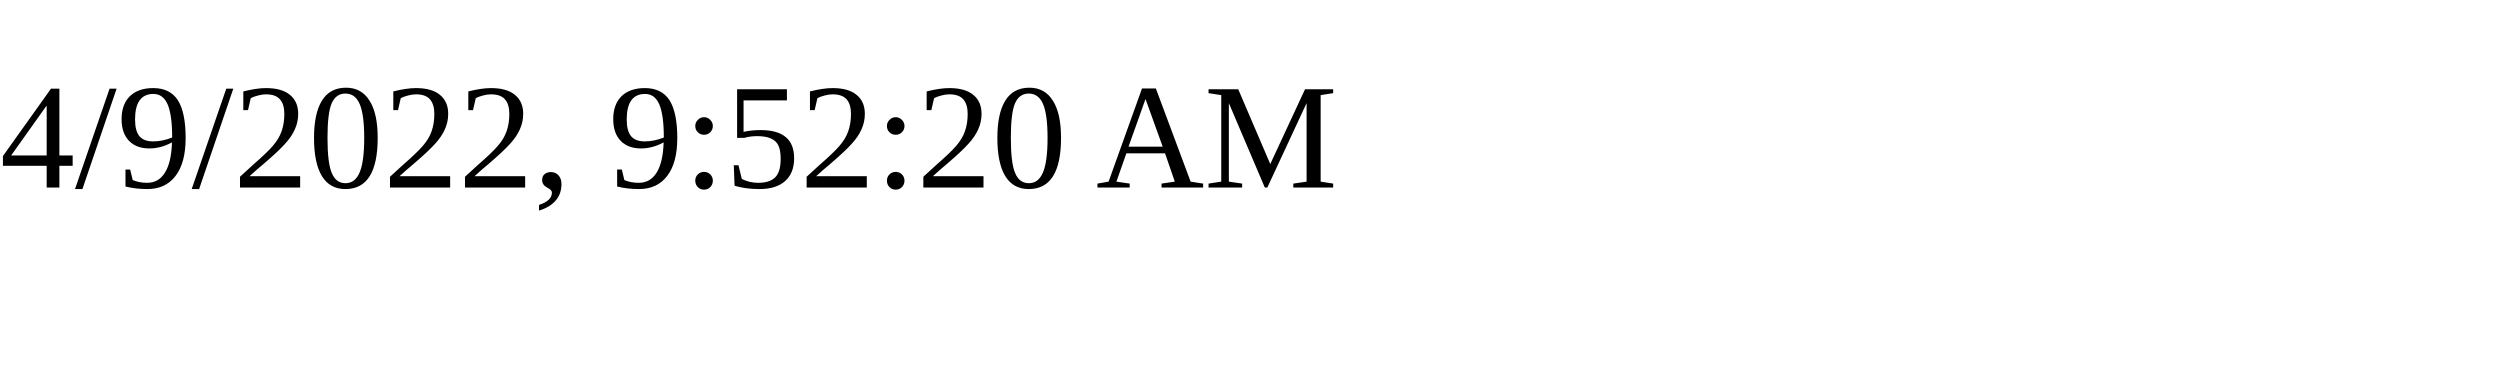
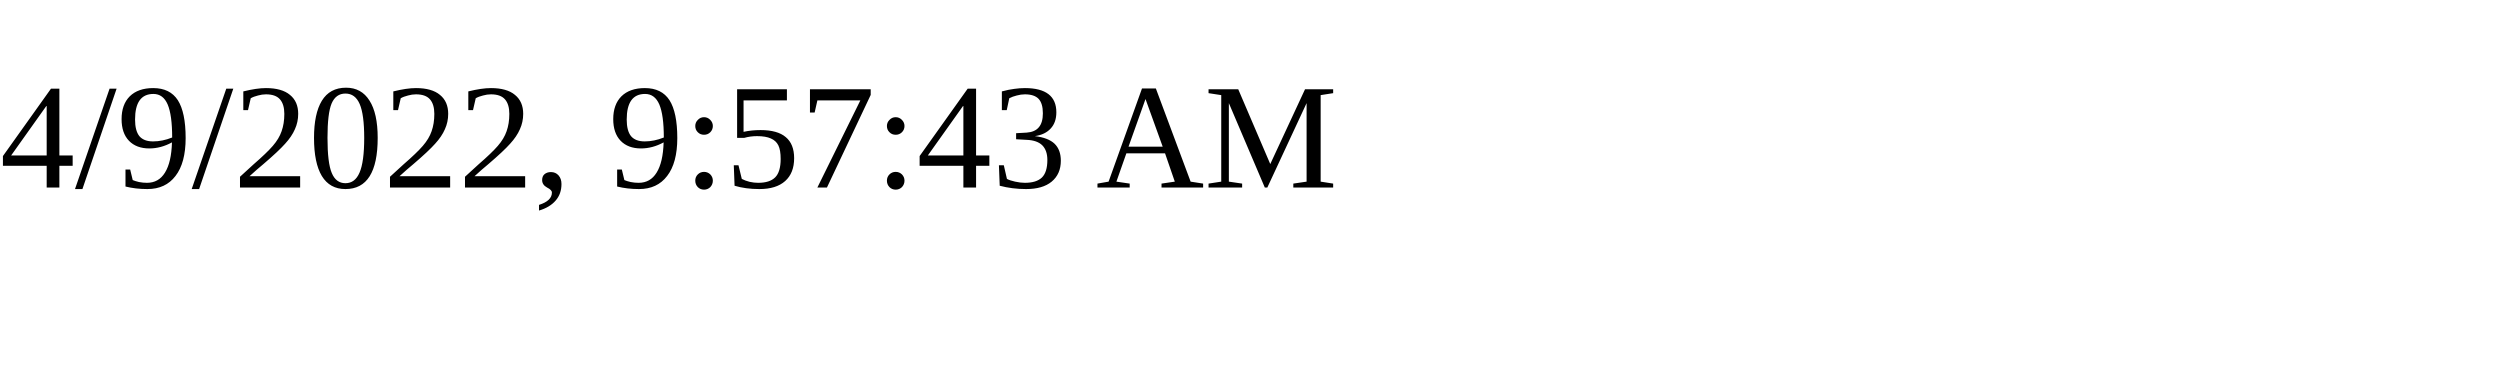
<svg xmlns="http://www.w3.org/2000/svg" height="30" width="200">
-   <text x="0" y="15">4/9/2022, 9:52:20 AM</text>
+   <text x="0" y="15">4/9/2022, 9:57:43 AM</text>
</svg>
